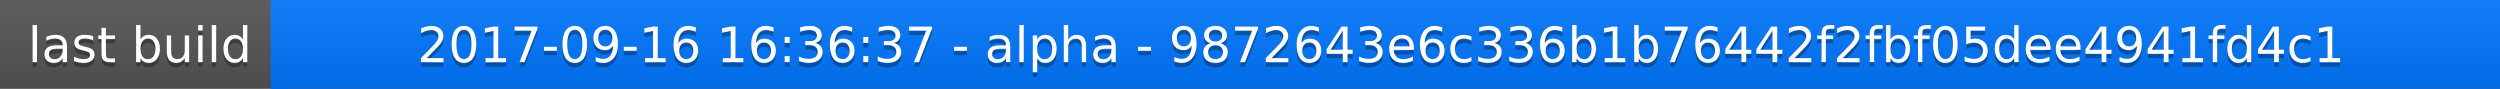
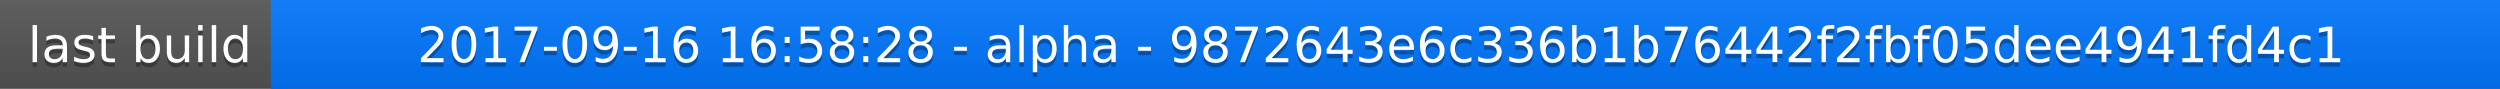
<svg xmlns="http://www.w3.org/2000/svg" width="563" height="20">
  <linearGradient id="a" x2="0" y2="100%">
    <stop offset="0" stop-color="#bbb" stop-opacity=".1" />
    <stop offset="1" stop-opacity=".1" />
  </linearGradient>
  <rect rx="0" width="563" height="20" fill="#555" />
  <rect rx="0" x="61" width="502" height="20" fill="#07f" />
  <path fill="#07f" d="M61 0h4v20h-4z" />
  <rect rx="0" width="563" height="20" fill="url(#a)" />
  <g fill="#fff" text-anchor="middle" font-family="DejaVu Sans,Verdana,Geneva,sans-serif" font-size="11">
    <text x="31.5" y="15" fill="#010101" fill-opacity=".3">last build</text>
    <text x="31.5" y="14">last build</text>
-     <text x="311" y="15" fill="#010101" fill-opacity=".3">2017-09-16 16:36:37 - alpha - 9872643e6c336b1b76442f2fbf05dee4941fd4c1</text>
-     <text x="311" y="14">2017-09-16 16:36:37 - alpha - 9872643e6c336b1b76442f2fbf05dee4941fd4c1</text>
+     <text x="311" y="15" fill="#010101" fill-opacity=".3">2017-09-16 16:58:28 - alpha - 9872643e6c336b1b76442f2fbf05dee4941fd4c1</text>
+     <text x="311" y="14">2017-09-16 16:58:28 - alpha - 9872643e6c336b1b76442f2fbf05dee4941fd4c1</text>
  </g>
</svg>
